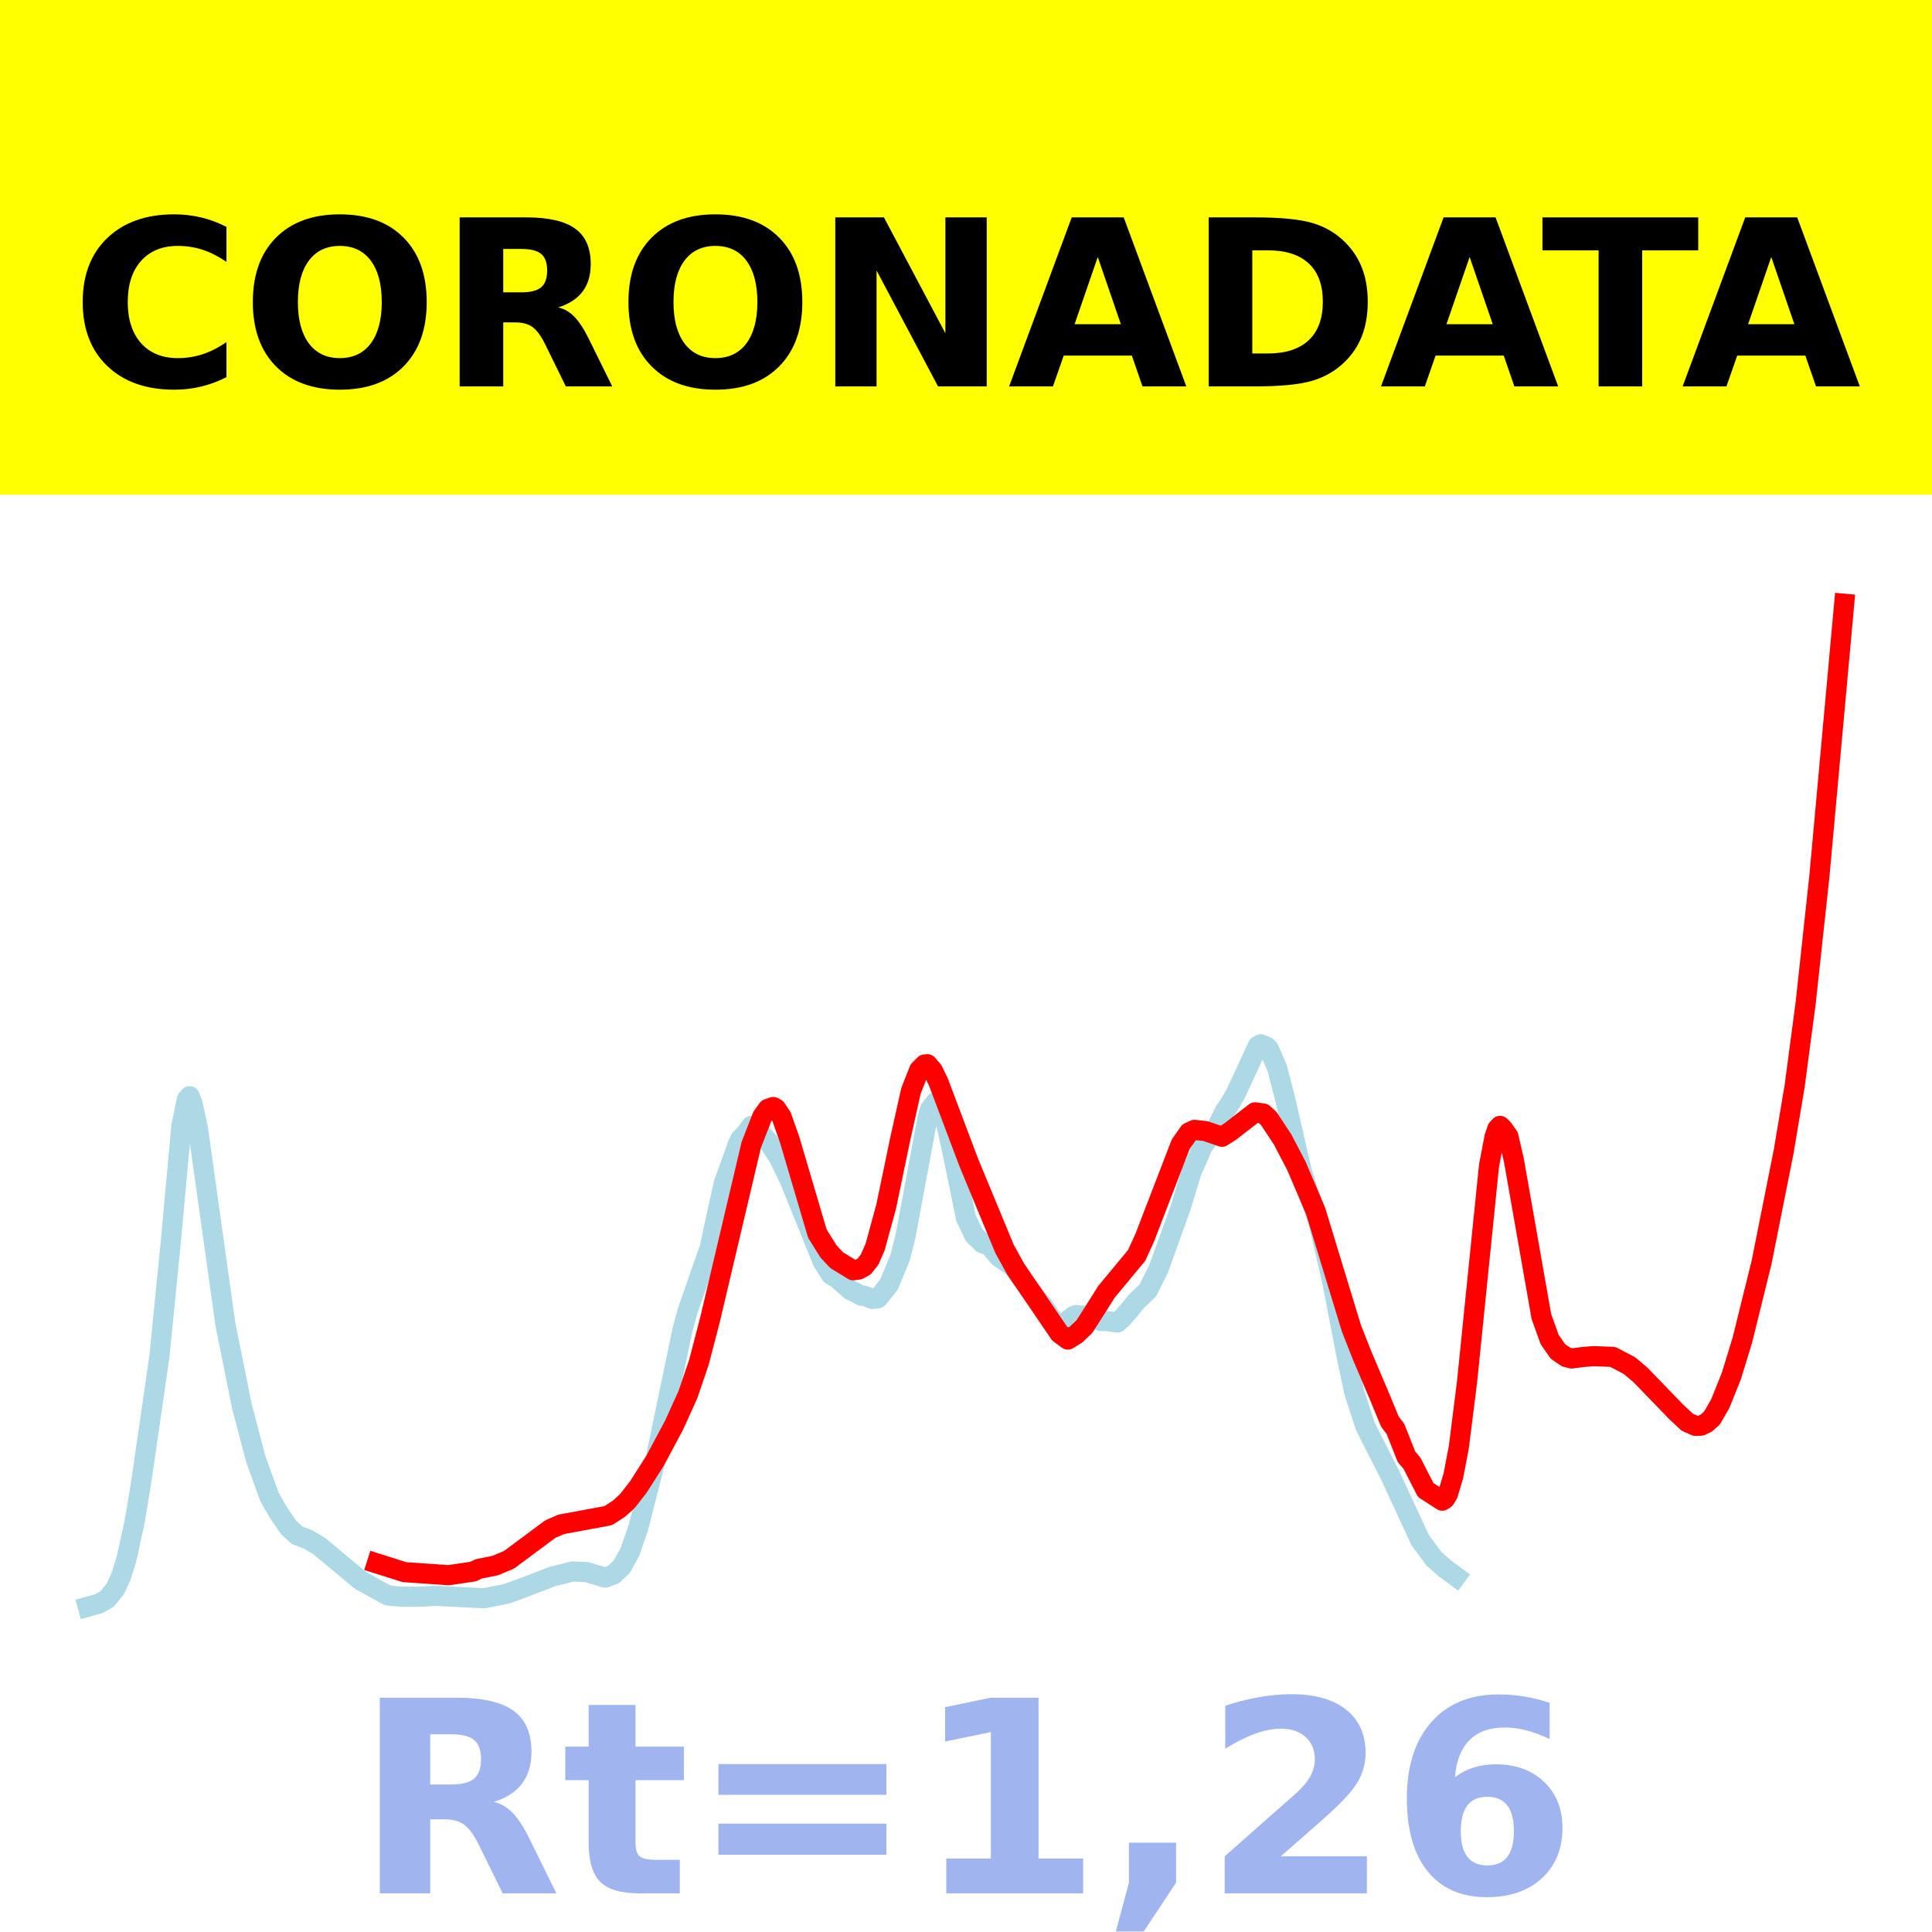
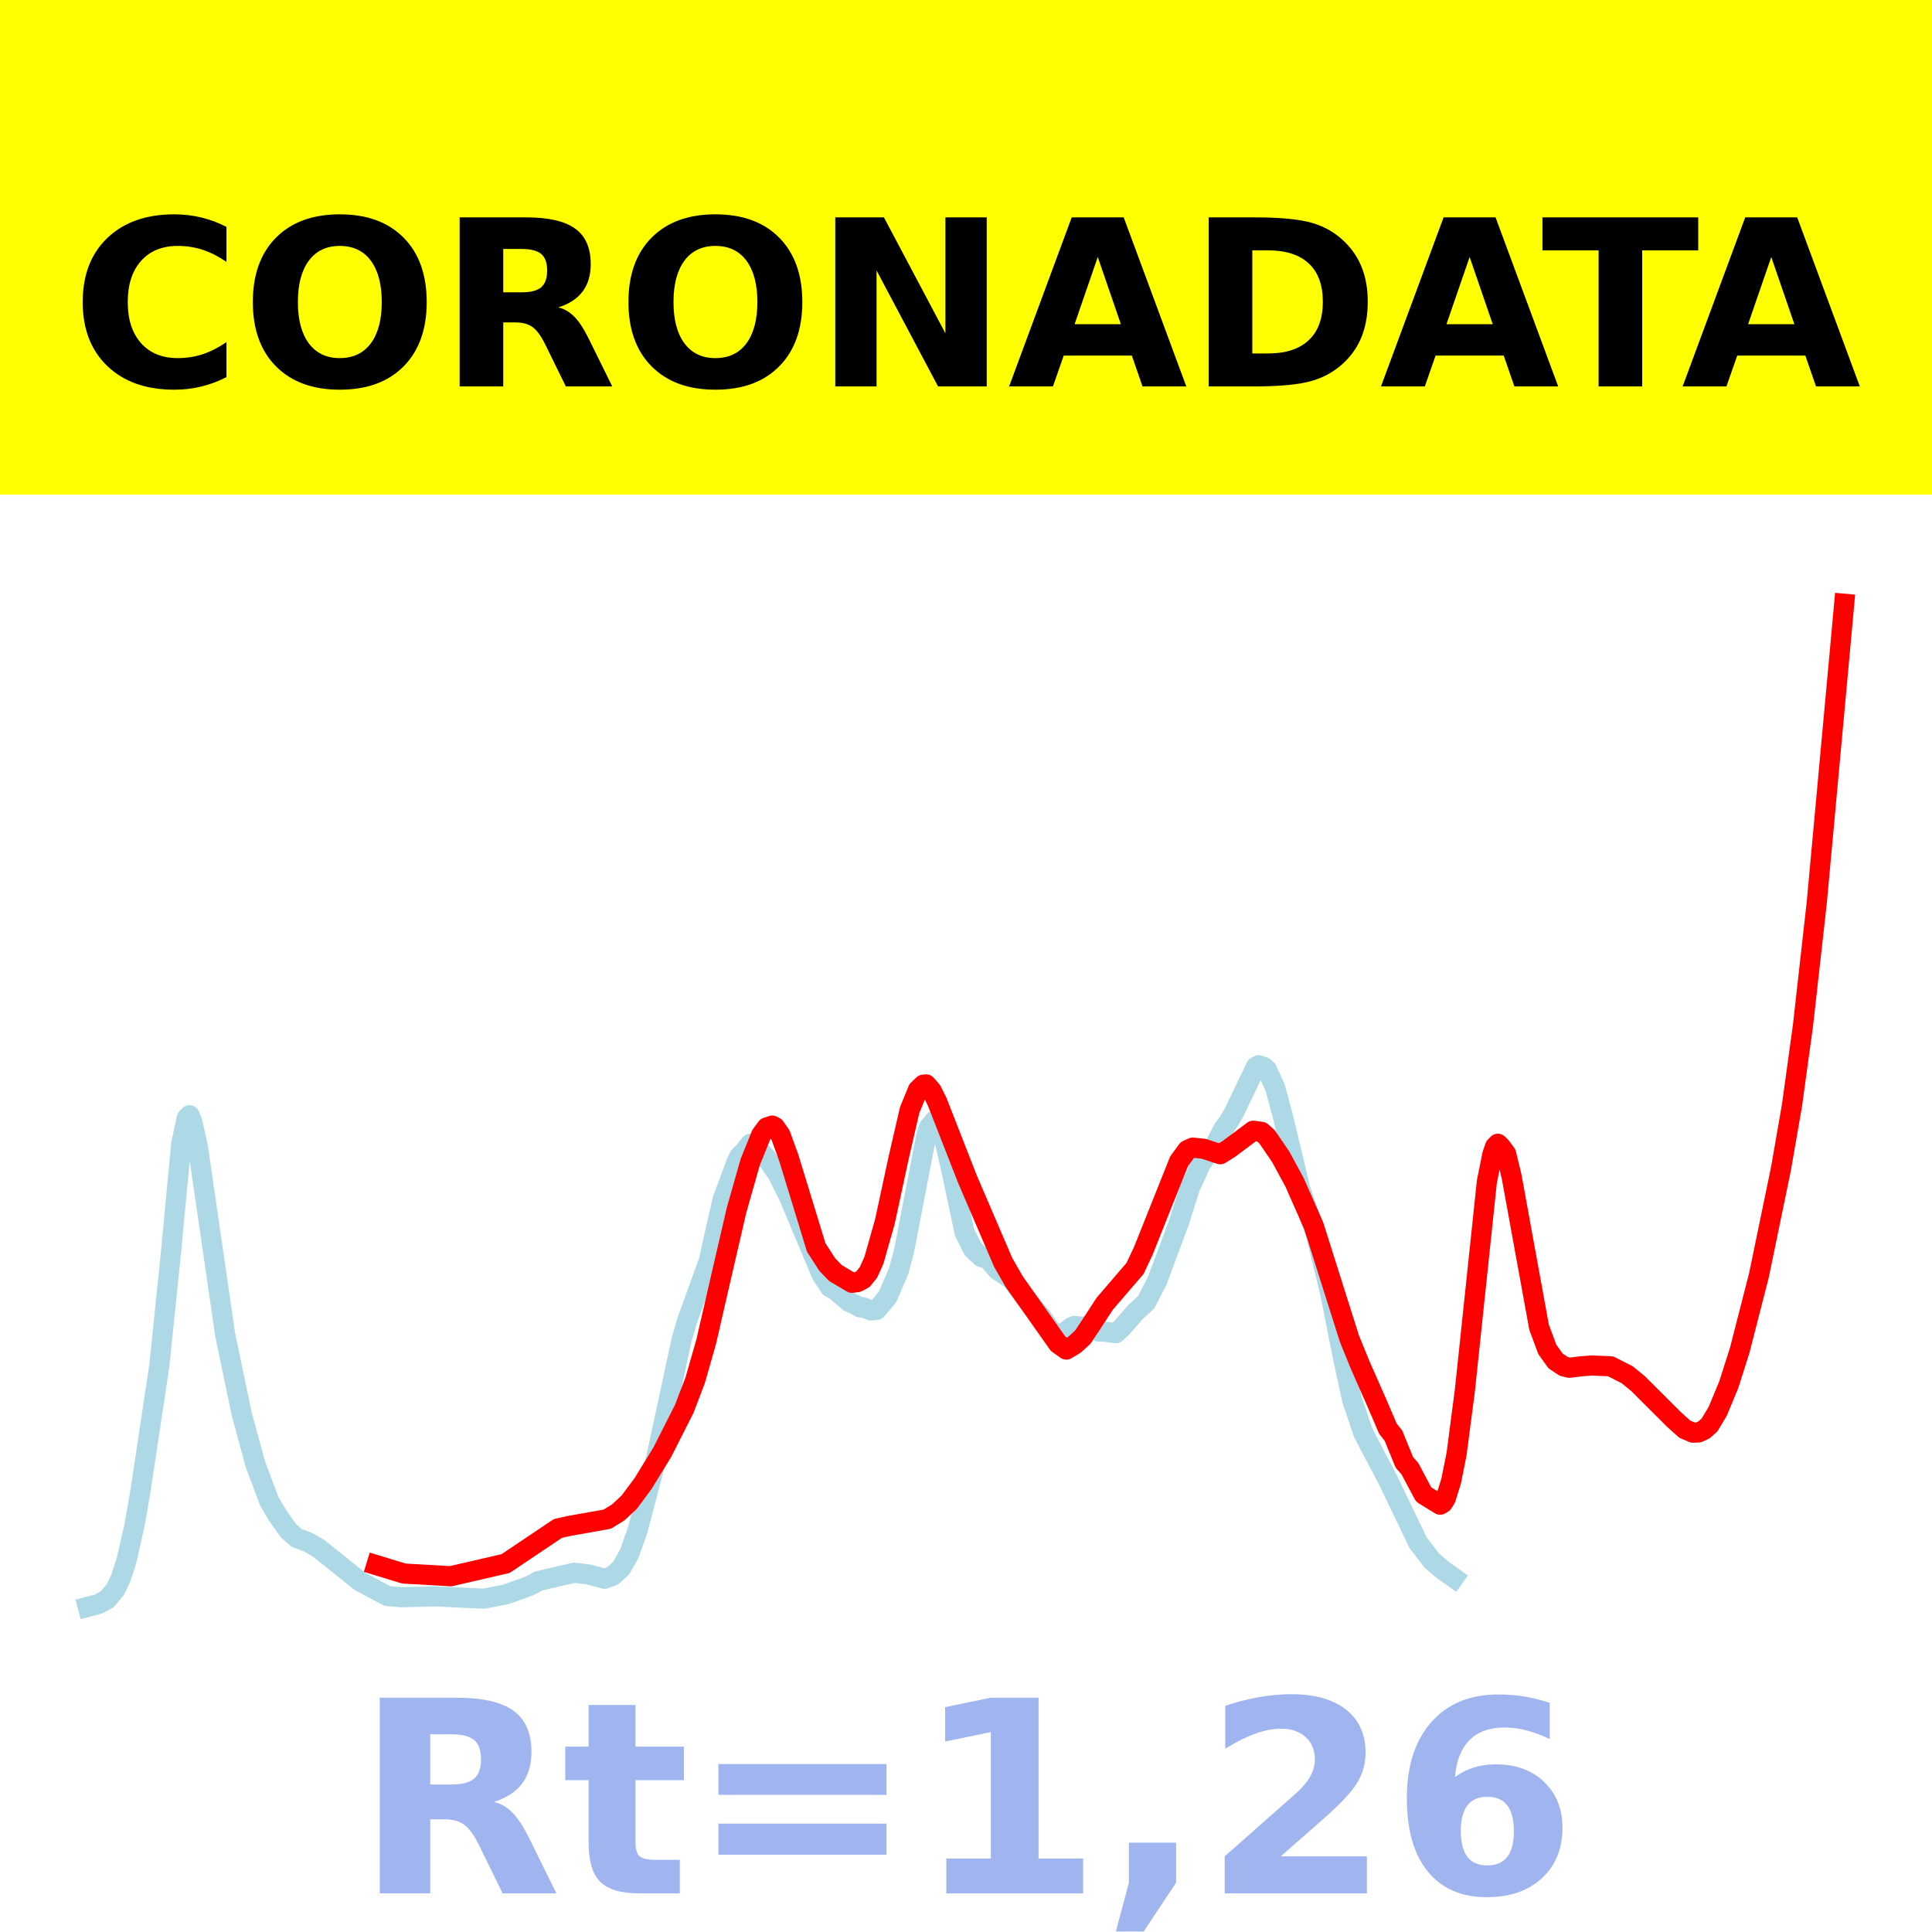
<svg xmlns="http://www.w3.org/2000/svg" xmlns:xlink="http://www.w3.org/1999/xlink" height="144pt" version="1.1" viewBox="0 0 144 144" width="144pt">
  <defs>
    <style type="text/css">*{stroke-linecap:butt;stroke-linejoin:round;}</style>
  </defs>
  <g id="figure_1">
    <g id="patch_1">
      <path d="M 0 144  L 144 144  L 144 0  L 0 0  z " style="fill:#ffffff;" />
    </g>
    <g id="axes_1">
      <g id="patch_2">
        <path d="M 0 144  L 144 144  L 144 0  L 0 0  z " style="fill:#ffffff;" />
      </g>
      <g id="line2d_1">
-         <path clip-path="url(#p5325cbf402)" d="M 6.545 119.756  L 7.366 119.529  L 7.982 119.178  L 8.597 118.421  L 9.008 117.527  L 9.418 116.235  L 10.034 113.422  L 10.444 110.979  L 11.06 106.784  L 11.88 101.111  L 12.701 92.875  L 13.522 83.897  L 13.932 81.927  L 14.137 81.707  L 14.343 82.223  L 14.753 84.1  L 16.805 98.734  L 18.036 104.841  L 19.062 108.739  L 20.088 111.58  L 20.703 112.66  L 21.524 113.866  L 22.14 114.424  L 22.96 114.737  L 23.781 115.225  L 26.859 117.786  L 28.911 118.921  L 29.937 119.007  L 31.373 119.009  L 32.399 118.943  L 36.092 119.124  L 37.734 118.795  L 38.555 118.509  L 41.222 117.486  L 42.043 117.293  L 42.658 117.129  L 43.684 117.167  L 45.121 117.584  L 45.736 117.351  L 46.352 116.763  L 46.967 115.642  L 47.583 113.839  L 48.814 108.997  L 50.866 99.111  L 51.276 97.64  L 52.918 92.933  L 53.328 90.979  L 53.944 88.207  L 54.97 85.351  L 55.175 84.894  L 55.585 84.49  L 55.995 83.918  L 56.406 84.133  L 57.227 85.037  L 58.047 86.272  L 58.868 87.975  L 61.33 94.064  L 61.946 95.022  L 62.356 95.249  L 63.382 96.161  L 63.793 96.35  L 64.203 96.58  L 64.408 96.57  L 65.024 96.818  L 65.434 96.774  L 66.255 95.75  L 67.076 93.765  L 67.486 92.17  L 69.127 83.344  L 69.333 82.649  L 69.743 82.132  L 69.948 82.243  L 70.153 82.549  L 70.564 83.931  L 70.974 85.793  L 72 90.798  L 72.616 92.068  L 73.231 92.669  L 73.436 92.742  L 73.641 92.685  L 74.052 93.218  L 74.462 93.696  L 75.488 94.401  L 76.104 95.252  L 76.719 96.088  L 77.745 97.324  L 78.361 98.242  L 78.771 98.671  L 79.182 98.73  L 80.002 98.096  L 80.207 98.014  L 80.618 98.074  L 81.028 98.047  L 82.054 98.46  L 82.465 98.461  L 83.285 98.574  L 83.696 98.195  L 84.311 97.471  L 84.722 96.972  L 85.542 96.192  L 86.363 94.558  L 88.005 89.982  L 88.825 87.301  L 89.236 86.396  L 89.646 85.427  L 90.672 84.062  L 91.288 82.819  L 91.698 82.224  L 92.108 81.503  L 93.75 77.956  L 93.955 77.836  L 94.365 77.989  L 94.571 78.189  L 95.186 79.585  L 95.802 81.973  L 97.033 87.326  L 97.854 89.842  L 98.264 91.082  L 99.29 95.483  L 100.316 100.822  L 100.931 103.743  L 101.752 106.279  L 102.368 107.509  L 103.599 109.927  L 105.856 114.801  L 106.882 116.182  L 107.702 116.904  L 108.523 117.509  L 108.523 117.509  " style="fill:none;stroke:#add8e6;stroke-linecap:square;stroke-width:1.5;" />
+         <path clip-path="url(#p3fc67947d8)" d="M 6.545 119.765  L 7.365 119.546  L 7.98 119.209  L 8.594 118.479  L 9.004 117.618  L 9.414 116.374  L 10.028 113.665  L 10.438 111.312  L 11.052 107.272  L 11.872 101.809  L 12.691 93.877  L 13.511 85.23  L 13.921 83.333  L 14.125 83.121  L 14.33 83.619  L 14.74 85.426  L 16.789 99.52  L 18.018 105.401  L 19.042 109.155  L 20.067 111.892  L 20.681 112.931  L 21.501 114.093  L 22.115 114.63  L 22.935 114.931  L 23.754 115.401  L 26.827 117.868  L 28.876 118.961  L 29.9 119.044  L 31.539 119.014  L 32.359 118.982  L 36.046 119.156  L 37.685 118.84  L 38.709 118.483  L 39.529 118.174  L 40.143 117.84  L 41.782 117.455  L 42.807 117.224  L 43.831 117.344  L 45.06 117.673  L 45.675 117.449  L 46.289 116.883  L 46.904 115.803  L 47.519 114.067  L 48.748 109.404  L 50.796 99.882  L 51.206 98.466  L 52.845 93.933  L 53.255 92.051  L 53.869 89.382  L 54.894 86.631  L 55.099 86.191  L 55.508 85.801  L 55.918 85.251  L 56.328 85.458  L 57.147 86.328  L 57.967 87.518  L 58.786 89.158  L 61.245 95.022  L 61.859 95.945  L 62.269 96.164  L 63.293 97.042  L 63.703 97.223  L 64.113 97.446  L 64.318 97.436  L 64.932 97.674  L 65.342 97.632  L 66.161 96.646  L 66.981 94.734  L 67.391 93.199  L 69.029 84.698  L 69.234 84.029  L 69.644 83.531  L 69.849 83.638  L 70.054 83.932  L 70.464 85.263  L 70.873 87.057  L 71.898 91.877  L 72.512 93.1  L 73.127 93.679  L 73.332 93.749  L 73.536 93.694  L 73.946 94.207  L 74.356 94.667  L 75.38 95.347  L 75.995 96.166  L 76.609 96.971  L 77.634 98.162  L 78.248 99.046  L 78.658 99.459  L 79.068 99.516  L 79.887 98.905  L 80.092 98.826  L 80.502 98.884  L 80.912 98.858  L 81.936 99.256  L 82.346 99.257  L 83.165 99.366  L 83.575 99  L 84.19 98.303  L 84.599 97.823  L 85.419 97.072  L 86.238 95.498  L 87.877 91.091  L 88.697 88.509  L 89.106 87.637  L 89.516 86.704  L 90.54 85.39  L 91.155 84.192  L 91.565 83.619  L 91.974 82.925  L 93.613 79.509  L 93.818 79.394  L 94.228 79.541  L 94.433 79.733  L 95.047 81.078  L 95.662 83.378  L 96.891 88.533  L 97.711 90.956  L 98.12 92.15  L 99.145 96.389  L 100.169 101.53  L 100.784 104.344  L 101.603 106.786  L 102.218 107.97  L 103.447 110.299  L 105.7 114.993  L 106.725 116.323  L 107.544 117.018  L 108.364 117.601  L 108.364 117.601  " style="fill:none;stroke:#add8e6;stroke-linecap:square;stroke-width:1.5;" />
      </g>
      <g id="line2d_2">
-         <path clip-path="url(#p5325cbf402)" d="M 28.09 116.529  L 30.142 117.178  L 33.425 117.407  L 35.272 117.133  L 35.682 116.934  L 36.913 116.687  L 37.939 116.257  L 41.017 113.97  L 41.838 113.615  L 45.326 112.97  L 46.146 112.442  L 46.762 111.879  L 47.583 110.825  L 48.814 108.894  L 50.25 106.206  L 51.276 103.939  L 52.097 101.529  L 52.918 98.368  L 55.995 85.329  L 56.816 83.222  L 57.227 82.653  L 57.637 82.51  L 57.842 82.623  L 58.252 83.234  L 58.868 84.989  L 60.92 91.94  L 61.741 93.26  L 62.356 93.922  L 63.587 94.678  L 63.998 94.622  L 64.408 94.4  L 64.818 93.878  L 65.229 92.937  L 66.05 89.931  L 67.076 84.993  L 67.896 81.31  L 68.512 79.75  L 68.922 79.34  L 69.127 79.323  L 69.538 79.81  L 69.948 80.657  L 72.205 86.642  L 74.873 93.085  L 75.693 94.573  L 78.976 99.394  L 79.592 99.844  L 80.207 99.465  L 80.823 98.881  L 81.439 97.919  L 82.465 96.289  L 84.722 93.567  L 85.337 92.21  L 88.005 85.281  L 88.62 84.407  L 89.03 84.215  L 89.851 84.304  L 91.082 84.727  L 91.698 84.335  L 93.545 82.908  L 94.16 82.994  L 94.571 83.37  L 95.596 84.927  L 96.622 86.888  L 98.059 90.261  L 99.085 93.627  L 100.726 99.002  L 101.547 101.087  L 102.778 103.982  L 103.599 105.968  L 104.009 106.501  L 104.83 108.581  L 105.24 109.06  L 106.266 111.061  L 107.497 111.85  L 107.702 111.72  L 107.908 111.389  L 108.318 110.03  L 108.728 107.894  L 109.344 103.008  L 110.985 86.861  L 111.396 84.739  L 111.601 84.132  L 111.806 83.917  L 112.011 84.114  L 112.422 84.689  L 112.832 86.452  L 114.884 98.118  L 115.5 99.833  L 116.115 100.726  L 116.731 101.147  L 117.141 101.253  L 117.962 101.146  L 118.783 101.078  L 120.219 101.138  L 121.45 101.785  L 122.271 102.479  L 124.938 105.238  L 125.759 106.005  L 126.374 106.276  L 126.785 106.258  L 127.195 106.061  L 127.606 105.684  L 128.221 104.616  L 129.042 102.566  L 129.863 99.895  L 131.299 94.084  L 132.94 85.853  L 133.761 80.958  L 134.582 74.775  L 135.608 65.297  L 137.455 45  L 137.455 45  " style="fill:none;stroke:#ff0000;stroke-linecap:square;stroke-width:1.5;" />
+         <path clip-path="url(#p3fc67947d8)" d="M 28.056 116.657  L 30.105 117.283  L 33.588 117.483  L 37.685 116.539  L 41.577 113.925  L 42.397 113.739  L 45.265 113.23  L 46.085 112.722  L 46.904 111.957  L 47.928 110.575  L 49.362 108.243  L 51.001 105.008  L 51.821 102.856  L 52.64 99.988  L 53.665 95.525  L 54.894 90.214  L 55.918 86.61  L 56.738 84.58  L 57.147 84.032  L 57.557 83.895  L 57.762 84.004  L 58.172 84.592  L 58.786 86.283  L 60.835 92.976  L 61.654 94.248  L 62.269 94.886  L 63.498 95.614  L 63.908 95.56  L 64.318 95.346  L 64.727 94.843  L 65.137 93.937  L 65.956 91.042  L 66.981 86.287  L 67.8 82.739  L 68.415 81.237  L 68.825 80.842  L 69.029 80.826  L 69.439 81.295  L 69.849 82.11  L 72.102 87.874  L 74.766 94.079  L 75.585 95.512  L 78.863 100.155  L 79.478 100.589  L 80.092 100.224  L 80.707 99.661  L 81.321 98.735  L 82.346 97.165  L 84.599 94.543  L 85.214 93.237  L 87.877 86.564  L 88.492 85.722  L 88.901 85.538  L 89.721 85.623  L 90.95 86.031  L 91.565 85.653  L 93.408 84.278  L 94.023 84.361  L 94.433 84.723  L 95.457 86.223  L 96.481 88.111  L 97.915 91.359  L 98.94 94.601  L 100.579 99.778  L 101.398 101.786  L 102.627 104.574  L 103.447 106.486  L 103.857 106.999  L 104.676 109.003  L 105.086 109.464  L 106.11 111.391  L 107.339 112.151  L 107.544 112.026  L 107.749 111.707  L 108.159 110.398  L 108.569 108.341  L 109.183 103.636  L 110.822 88.086  L 111.232 86.042  L 111.437 85.457  L 111.641 85.25  L 111.846 85.44  L 112.256 85.994  L 112.666 87.691  L 114.714 98.927  L 115.329 100.578  L 115.944 101.438  L 116.558 101.844  L 116.968 101.945  L 117.787 101.843  L 118.607 101.777  L 120.041 101.835  L 121.27 102.458  L 122.09 103.126  L 124.753 105.783  L 125.572 106.522  L 126.187 106.783  L 126.597 106.766  L 127.006 106.576  L 127.416 106.213  L 128.031 105.185  L 128.85 103.21  L 129.67 100.638  L 131.104 95.042  L 132.743 87.114  L 133.562 82.401  L 134.382 76.446  L 135.406 67.327  L 137.25 47.261  L 137.455 45  L 137.455 45  " style="fill:none;stroke:#ff0000;stroke-linecap:square;stroke-width:1.5;" />
      </g>
      <g id="patch_3">
        <path d="M 0 144  L 0 0  " style="fill:none;stroke:#ffffff;stroke-linecap:square;stroke-linejoin:miter;stroke-width:0.8;" />
      </g>
      <g id="patch_4">
        <path d="M 144 144  L 144 0  " style="fill:none;stroke:#ffffff;stroke-linecap:square;stroke-linejoin:miter;stroke-width:0.8;" />
      </g>
      <g id="patch_5">
        <path d="M 0 144  L 144 144  " style="fill:none;stroke:#ffffff;stroke-linecap:square;stroke-linejoin:miter;stroke-width:0.8;" />
      </g>
      <g id="patch_6">
        <path d="M 0 0  L 144 0  " style="fill:none;stroke:#ffffff;stroke-linecap:square;stroke-linejoin:miter;stroke-width:0.8;" />
      </g>
    </g>
    <g id="text_1">
      <g id="patch_7">
        <path d="M -64.848 36.368  L 208.848 36.368  L 208.848 -7.654  L -64.848 -7.654  z " style="fill:#ffff00;stroke:#ffff00;stroke-linejoin:miter;" />
      </g>
      <g transform="translate(72 9.45018)scale(0.1728 -0.1728)" />
      <g transform="translate(-60.87375 28.8)scale(0.1728 -0.1728)">
        <defs>
          <path id="DejaVuSans-Bold-32" />
          <path d="M 67 4  Q 61.812 1.312 56.203 -0.047  Q 50.594 -1.422 44.484 -1.422  Q 26.266 -1.422 15.625 8.766  Q 4.984 18.953 4.984 36.375  Q 4.984 53.859 15.625 64.031  Q 26.266 74.219 44.484 74.219  Q 50.594 74.219 56.203 72.844  Q 61.812 71.484 67 68.797  L 67 53.719  Q 61.766 57.281 56.688 58.938  Q 51.609 60.594 46 60.594  Q 35.938 60.594 30.172 54.141  Q 24.422 47.703 24.422 36.375  Q 24.422 25.094 30.172 18.641  Q 35.938 12.203 46 12.203  Q 51.609 12.203 56.688 13.859  Q 61.766 15.531 67 19.094  z " id="DejaVuSans-Bold-67" />
          <path d="M 42.484 60.594  Q 33.891 60.594 29.156 54.25  Q 24.422 47.906 24.422 36.375  Q 24.422 24.906 29.156 18.547  Q 33.891 12.203 42.484 12.203  Q 51.125 12.203 55.859 18.547  Q 60.594 24.906 60.594 36.375  Q 60.594 47.906 55.859 54.25  Q 51.125 60.594 42.484 60.594  z M 42.484 74.219  Q 60.062 74.219 70.016 64.156  Q 79.984 54.109 79.984 36.375  Q 79.984 18.703 70.016 8.641  Q 60.062 -1.422 42.484 -1.422  Q 24.953 -1.422 14.969 8.641  Q 4.984 18.703 4.984 36.375  Q 4.984 54.109 14.969 64.156  Q 24.953 74.219 42.484 74.219  z " id="DejaVuSans-Bold-79" />
          <path d="M 35.891 40.578  Q 41.797 40.578 44.359 42.766  Q 46.922 44.969 46.922 50  Q 46.922 54.984 44.359 57.125  Q 41.797 59.281 35.891 59.281  L 27.984 59.281  L 27.984 40.578  z M 27.984 27.594  L 27.984 0  L 9.188 0  L 9.188 72.906  L 37.891 72.906  Q 52.297 72.906 59 68.062  Q 65.719 63.234 65.719 52.781  Q 65.719 45.562 62.219 40.922  Q 58.734 36.281 51.703 34.078  Q 55.562 33.203 58.609 30.094  Q 61.672 27 64.797 20.703  L 75 0  L 54.984 0  L 46.094 18.109  Q 43.406 23.578 40.641 25.578  Q 37.891 27.594 33.297 27.594  z " id="DejaVuSans-Bold-82" />
          <path d="M 9.188 72.906  L 30.172 72.906  L 56.688 22.906  L 56.688 72.906  L 74.516 72.906  L 74.516 0  L 53.516 0  L 27 50  L 27 0  L 9.188 0  z " id="DejaVuSans-Bold-78" />
          <path d="M 53.422 13.281  L 24.031 13.281  L 19.391 0  L 0.484 0  L 27.484 72.906  L 49.906 72.906  L 76.906 0  L 58.016 0  z M 28.719 26.812  L 48.688 26.812  L 38.719 55.812  z " id="DejaVuSans-Bold-65" />
          <path d="M 27.984 58.688  L 27.984 14.203  L 34.719 14.203  Q 46.234 14.203 52.312 19.922  Q 58.406 25.641 58.406 36.531  Q 58.406 47.359 52.344 53.016  Q 46.297 58.688 34.719 58.688  z M 9.188 72.906  L 29 72.906  Q 45.609 72.906 53.734 70.531  Q 61.859 68.172 67.672 62.5  Q 72.797 57.562 75.281 51.109  Q 77.781 44.672 77.781 36.531  Q 77.781 28.266 75.281 21.797  Q 72.797 15.328 67.672 10.406  Q 61.812 4.734 53.609 2.359  Q 45.406 0 29 0  L 9.188 0  z " id="DejaVuSans-Bold-68" />
          <path d="M 0.484 72.906  L 67.672 72.906  L 67.672 58.688  L 43.5 58.688  L 43.5 0  L 24.703 0  L 24.703 58.688  L 0.484 58.688  z " id="DejaVuSans-Bold-84" />
        </defs>
        <use xlink:href="#DejaVuSans-Bold-32" />
        <use x="34.814" xlink:href="#DejaVuSans-Bold-32" />
        <use x="69.629" xlink:href="#DejaVuSans-Bold-32" />
        <use x="104.443" xlink:href="#DejaVuSans-Bold-32" />
        <use x="139.258" xlink:href="#DejaVuSans-Bold-32" />
        <use x="174.072" xlink:href="#DejaVuSans-Bold-32" />
        <use x="208.887" xlink:href="#DejaVuSans-Bold-32" />
        <use x="243.701" xlink:href="#DejaVuSans-Bold-32" />
        <use x="278.516" xlink:href="#DejaVuSans-Bold-32" />
        <use x="313.33" xlink:href="#DejaVuSans-Bold-32" />
        <use x="348.145" xlink:href="#DejaVuSans-Bold-32" />
        <use x="382.959" xlink:href="#DejaVuSans-Bold-67" />
        <use x="456.348" xlink:href="#DejaVuSans-Bold-79" />
        <use x="541.357" xlink:href="#DejaVuSans-Bold-82" />
        <use x="618.359" xlink:href="#DejaVuSans-Bold-79" />
        <use x="703.369" xlink:href="#DejaVuSans-Bold-78" />
        <use x="787.061" xlink:href="#DejaVuSans-Bold-65" />
        <use x="864.453" xlink:href="#DejaVuSans-Bold-68" />
        <use x="947.461" xlink:href="#DejaVuSans-Bold-65" />
        <use x="1017.104" xlink:href="#DejaVuSans-Bold-84" />
        <use x="1077.566" xlink:href="#DejaVuSans-Bold-65" />
        <use x="1154.959" xlink:href="#DejaVuSans-Bold-32" />
        <use x="1189.773" xlink:href="#DejaVuSans-Bold-32" />
        <use x="1224.588" xlink:href="#DejaVuSans-Bold-32" />
        <use x="1259.402" xlink:href="#DejaVuSans-Bold-32" />
        <use x="1294.217" xlink:href="#DejaVuSans-Bold-32" />
        <use x="1329.031" xlink:href="#DejaVuSans-Bold-32" />
        <use x="1363.846" xlink:href="#DejaVuSans-Bold-32" />
        <use x="1398.66" xlink:href="#DejaVuSans-Bold-32" />
        <use x="1433.475" xlink:href="#DejaVuSans-Bold-32" />
        <use x="1468.289" xlink:href="#DejaVuSans-Bold-32" />
        <use x="1503.104" xlink:href="#DejaVuSans-Bold-32" />
      </g>
    </g>
    <g id="text_2">
      <g style="fill:#4169e1;opacity:0.5;" transform="translate(26.46875 141.12)scale(0.2 -0.2)">
        <defs>
          <path d="M 27.484 70.219  L 27.484 54.688  L 45.516 54.688  L 45.516 42.188  L 27.484 42.188  L 27.484 19  Q 27.484 15.188 29 13.844  Q 30.516 12.5 35.016 12.5  L 44 12.5  L 44 0  L 29 0  Q 18.656 0 14.328 4.312  Q 10.016 8.641 10.016 19  L 10.016 42.188  L 1.312 42.188  L 1.312 54.688  L 10.016 54.688  L 10.016 70.219  z " id="DejaVuSans-Bold-116" />
          <path d="M 10.594 48.188  L 73.188 48.188  L 73.188 36.719  L 10.594 36.719  z M 10.594 25.984  L 73.188 25.984  L 73.188 14.406  L 10.594 14.406  z " id="DejaVuSans-Bold-61" />
          <path d="M 11.719 12.984  L 28.328 12.984  L 28.328 60.109  L 11.281 56.594  L 11.281 69.391  L 28.219 72.906  L 46.094 72.906  L 46.094 12.984  L 62.703 12.984  L 62.703 0  L 11.719 0  z " id="DejaVuSans-Bold-49" />
          <path d="M 10.203 18.891  L 27.781 18.891  L 27.781 4  L 15.719 -14.203  L 5.328 -14.203  L 10.203 4  z " id="DejaVuSans-Bold-44" />
          <path d="M 28.812 13.812  L 60.891 13.812  L 60.891 0  L 7.906 0  L 7.906 13.812  L 34.516 37.312  Q 38.094 40.531 39.797 43.609  Q 41.5 46.688 41.5 50  Q 41.5 55.125 38.062 58.25  Q 34.625 61.375 28.906 61.375  Q 24.516 61.375 19.281 59.5  Q 14.062 57.625 8.109 53.906  L 8.109 69.922  Q 14.453 72.016 20.656 73.109  Q 26.859 74.219 32.812 74.219  Q 45.906 74.219 53.156 68.453  Q 60.406 62.703 60.406 52.391  Q 60.406 46.438 57.328 41.281  Q 54.25 36.141 44.391 27.484  z " id="DejaVuSans-Bold-50" />
          <path d="M 36.188 35.984  Q 31.25 35.984 28.781 32.781  Q 26.312 29.594 26.312 23.188  Q 26.312 16.797 28.781 13.594  Q 31.25 10.406 36.188 10.406  Q 41.156 10.406 43.625 13.594  Q 46.094 16.797 46.094 23.188  Q 46.094 29.594 43.625 32.781  Q 41.156 35.984 36.188 35.984  z M 59.422 71  L 59.422 57.516  Q 54.781 59.719 50.672 60.766  Q 46.578 61.812 42.672 61.812  Q 34.281 61.812 29.594 57.141  Q 24.906 52.484 24.125 43.312  Q 27.344 45.703 31.094 46.891  Q 34.859 48.094 39.312 48.094  Q 50.484 48.094 57.344 41.547  Q 64.203 35.016 64.203 24.422  Q 64.203 12.703 56.531 5.641  Q 48.875 -1.422 35.984 -1.422  Q 21.781 -1.422 13.984 8.172  Q 6.203 17.781 6.203 35.406  Q 6.203 53.469 15.312 63.797  Q 24.422 74.125 40.281 74.125  Q 45.312 74.125 50.047 73.344  Q 54.781 72.562 59.422 71  z " id="DejaVuSans-Bold-54" />
        </defs>
        <use xlink:href="#DejaVuSans-Bold-82" />
        <use x="77.002" xlink:href="#DejaVuSans-Bold-116" />
        <use x="124.805" xlink:href="#DejaVuSans-Bold-61" />
        <use x="208.594" xlink:href="#DejaVuSans-Bold-49" />
        <use x="278.174" xlink:href="#DejaVuSans-Bold-44" />
        <use x="316.162" xlink:href="#DejaVuSans-Bold-50" />
        <use x="385.742" xlink:href="#DejaVuSans-Bold-54" />
      </g>
    </g>
  </g>
  <defs>
-     <clipPath id="p5325cbf402">
+     <clipPath id="p3fc67947d8">
      <rect height="144" width="144" x="0" y="0" />
    </clipPath>
  </defs>
</svg>
